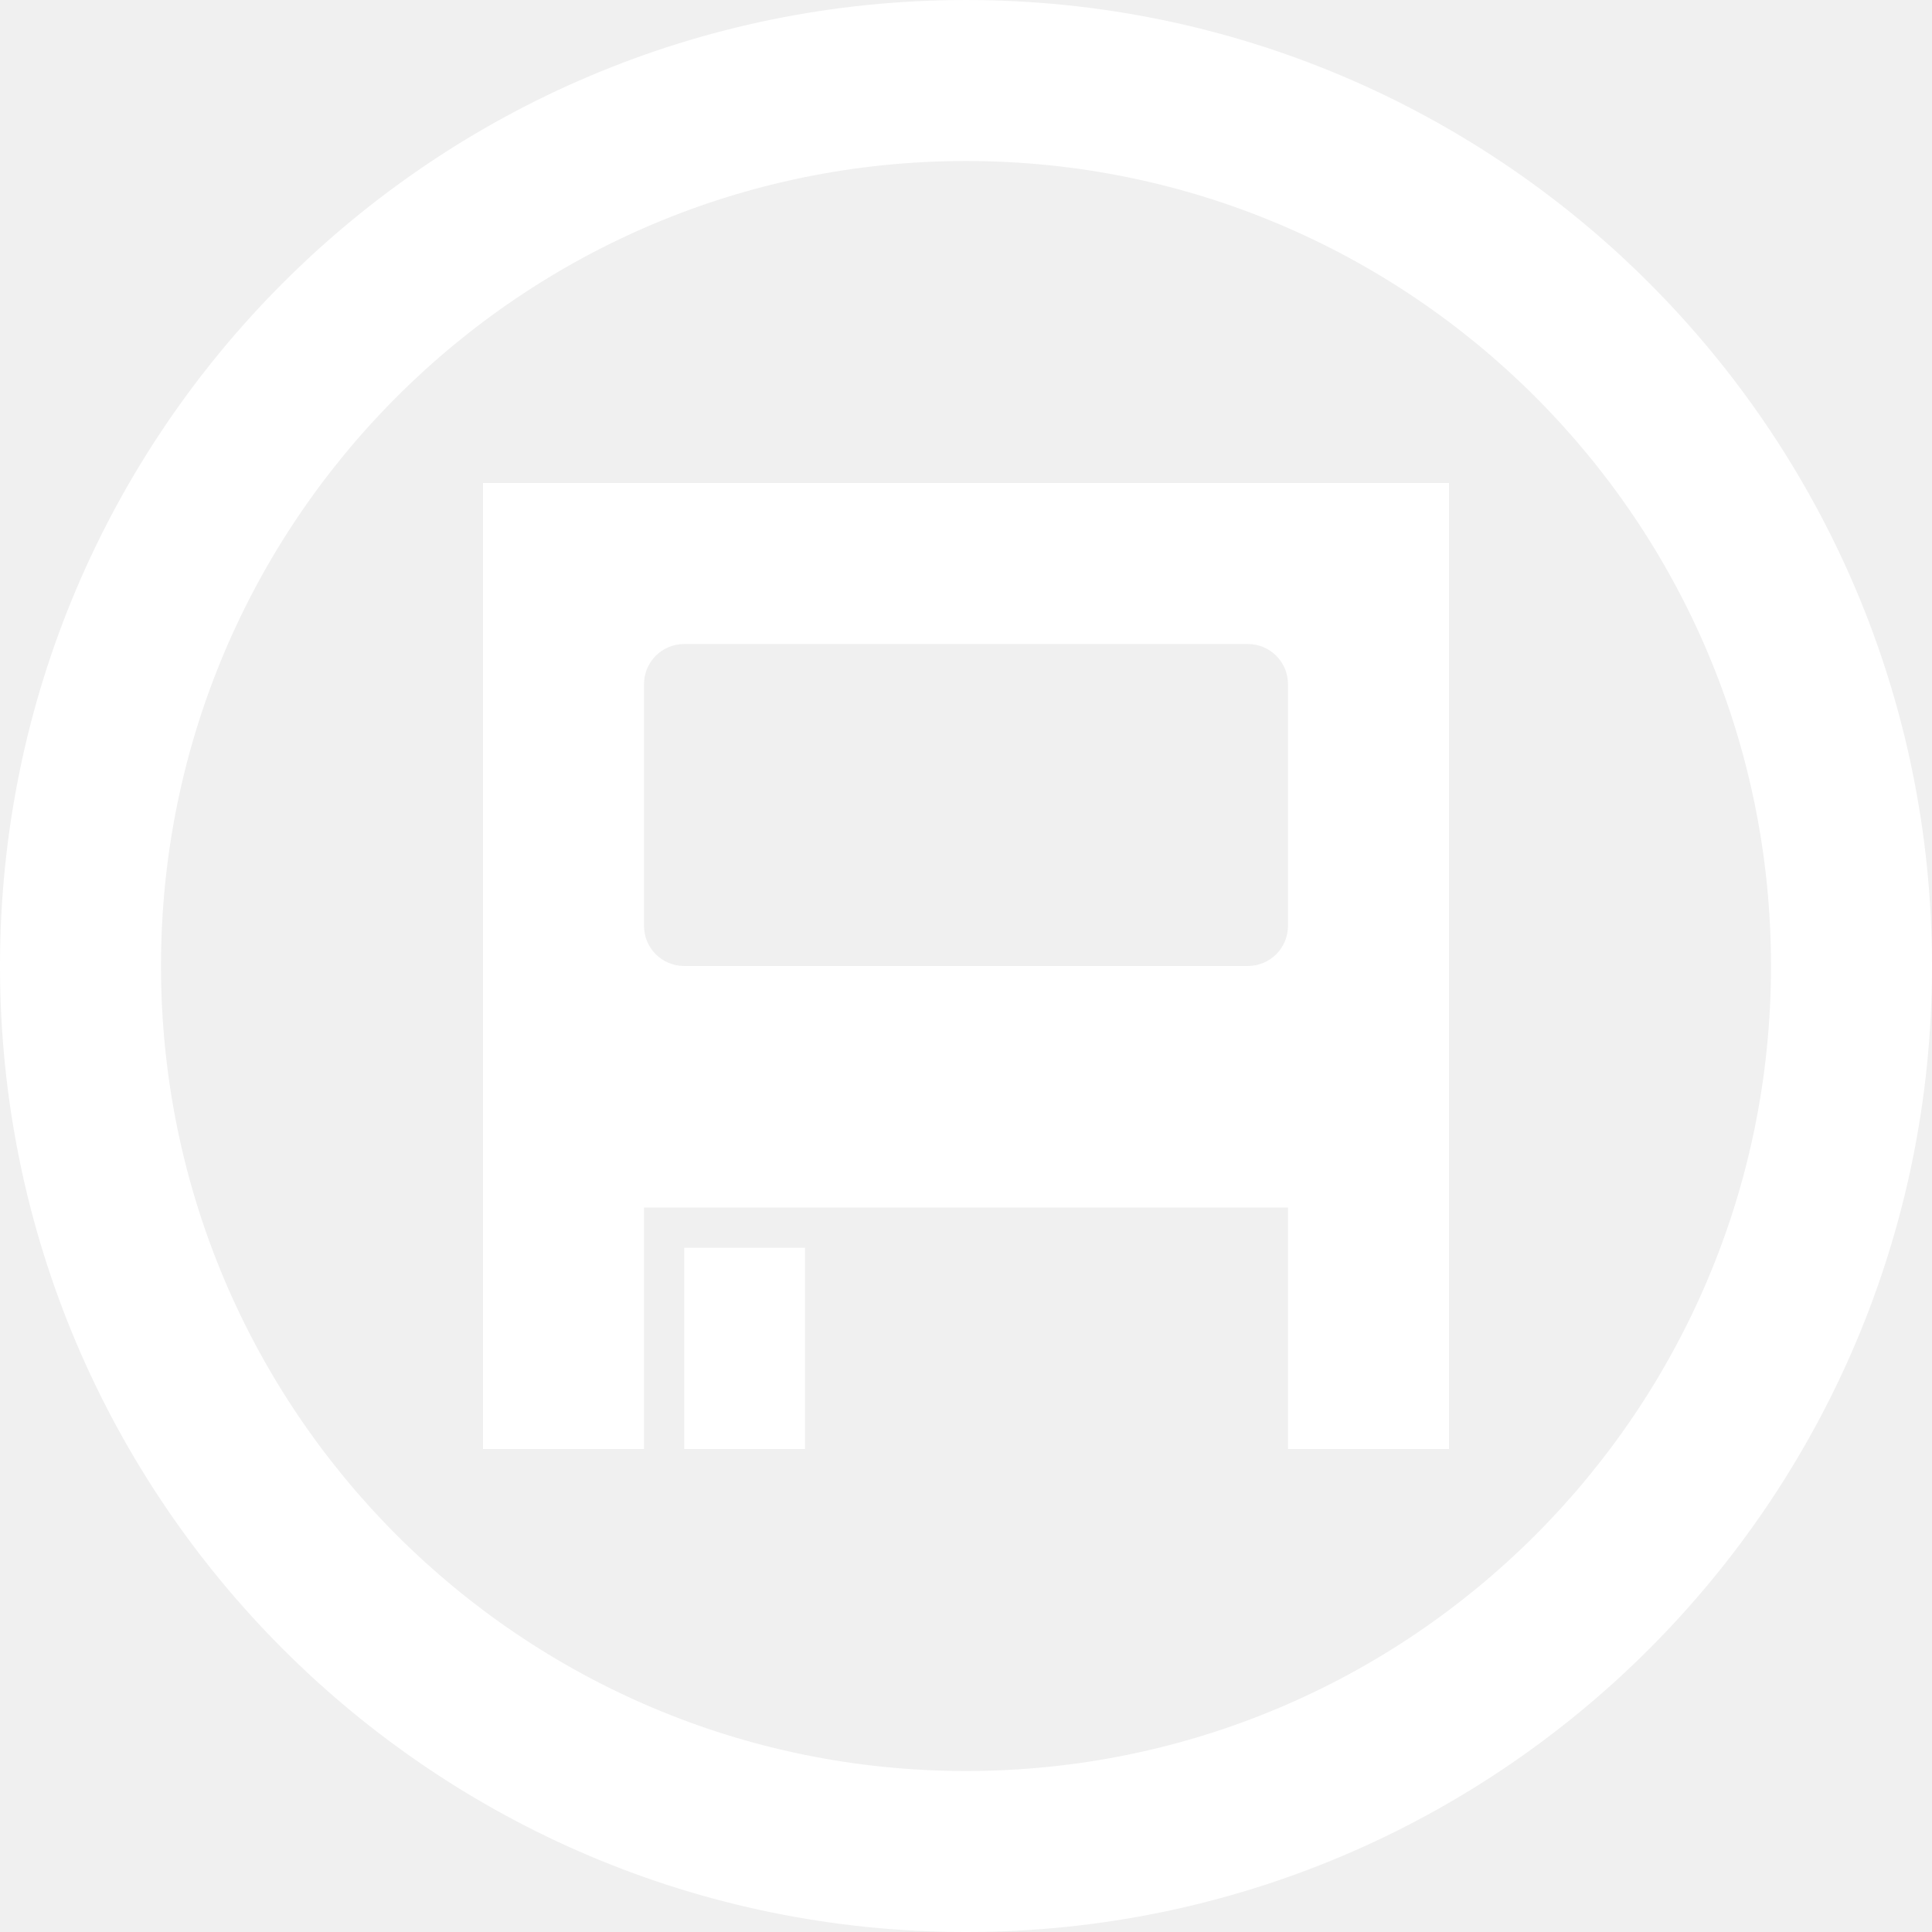
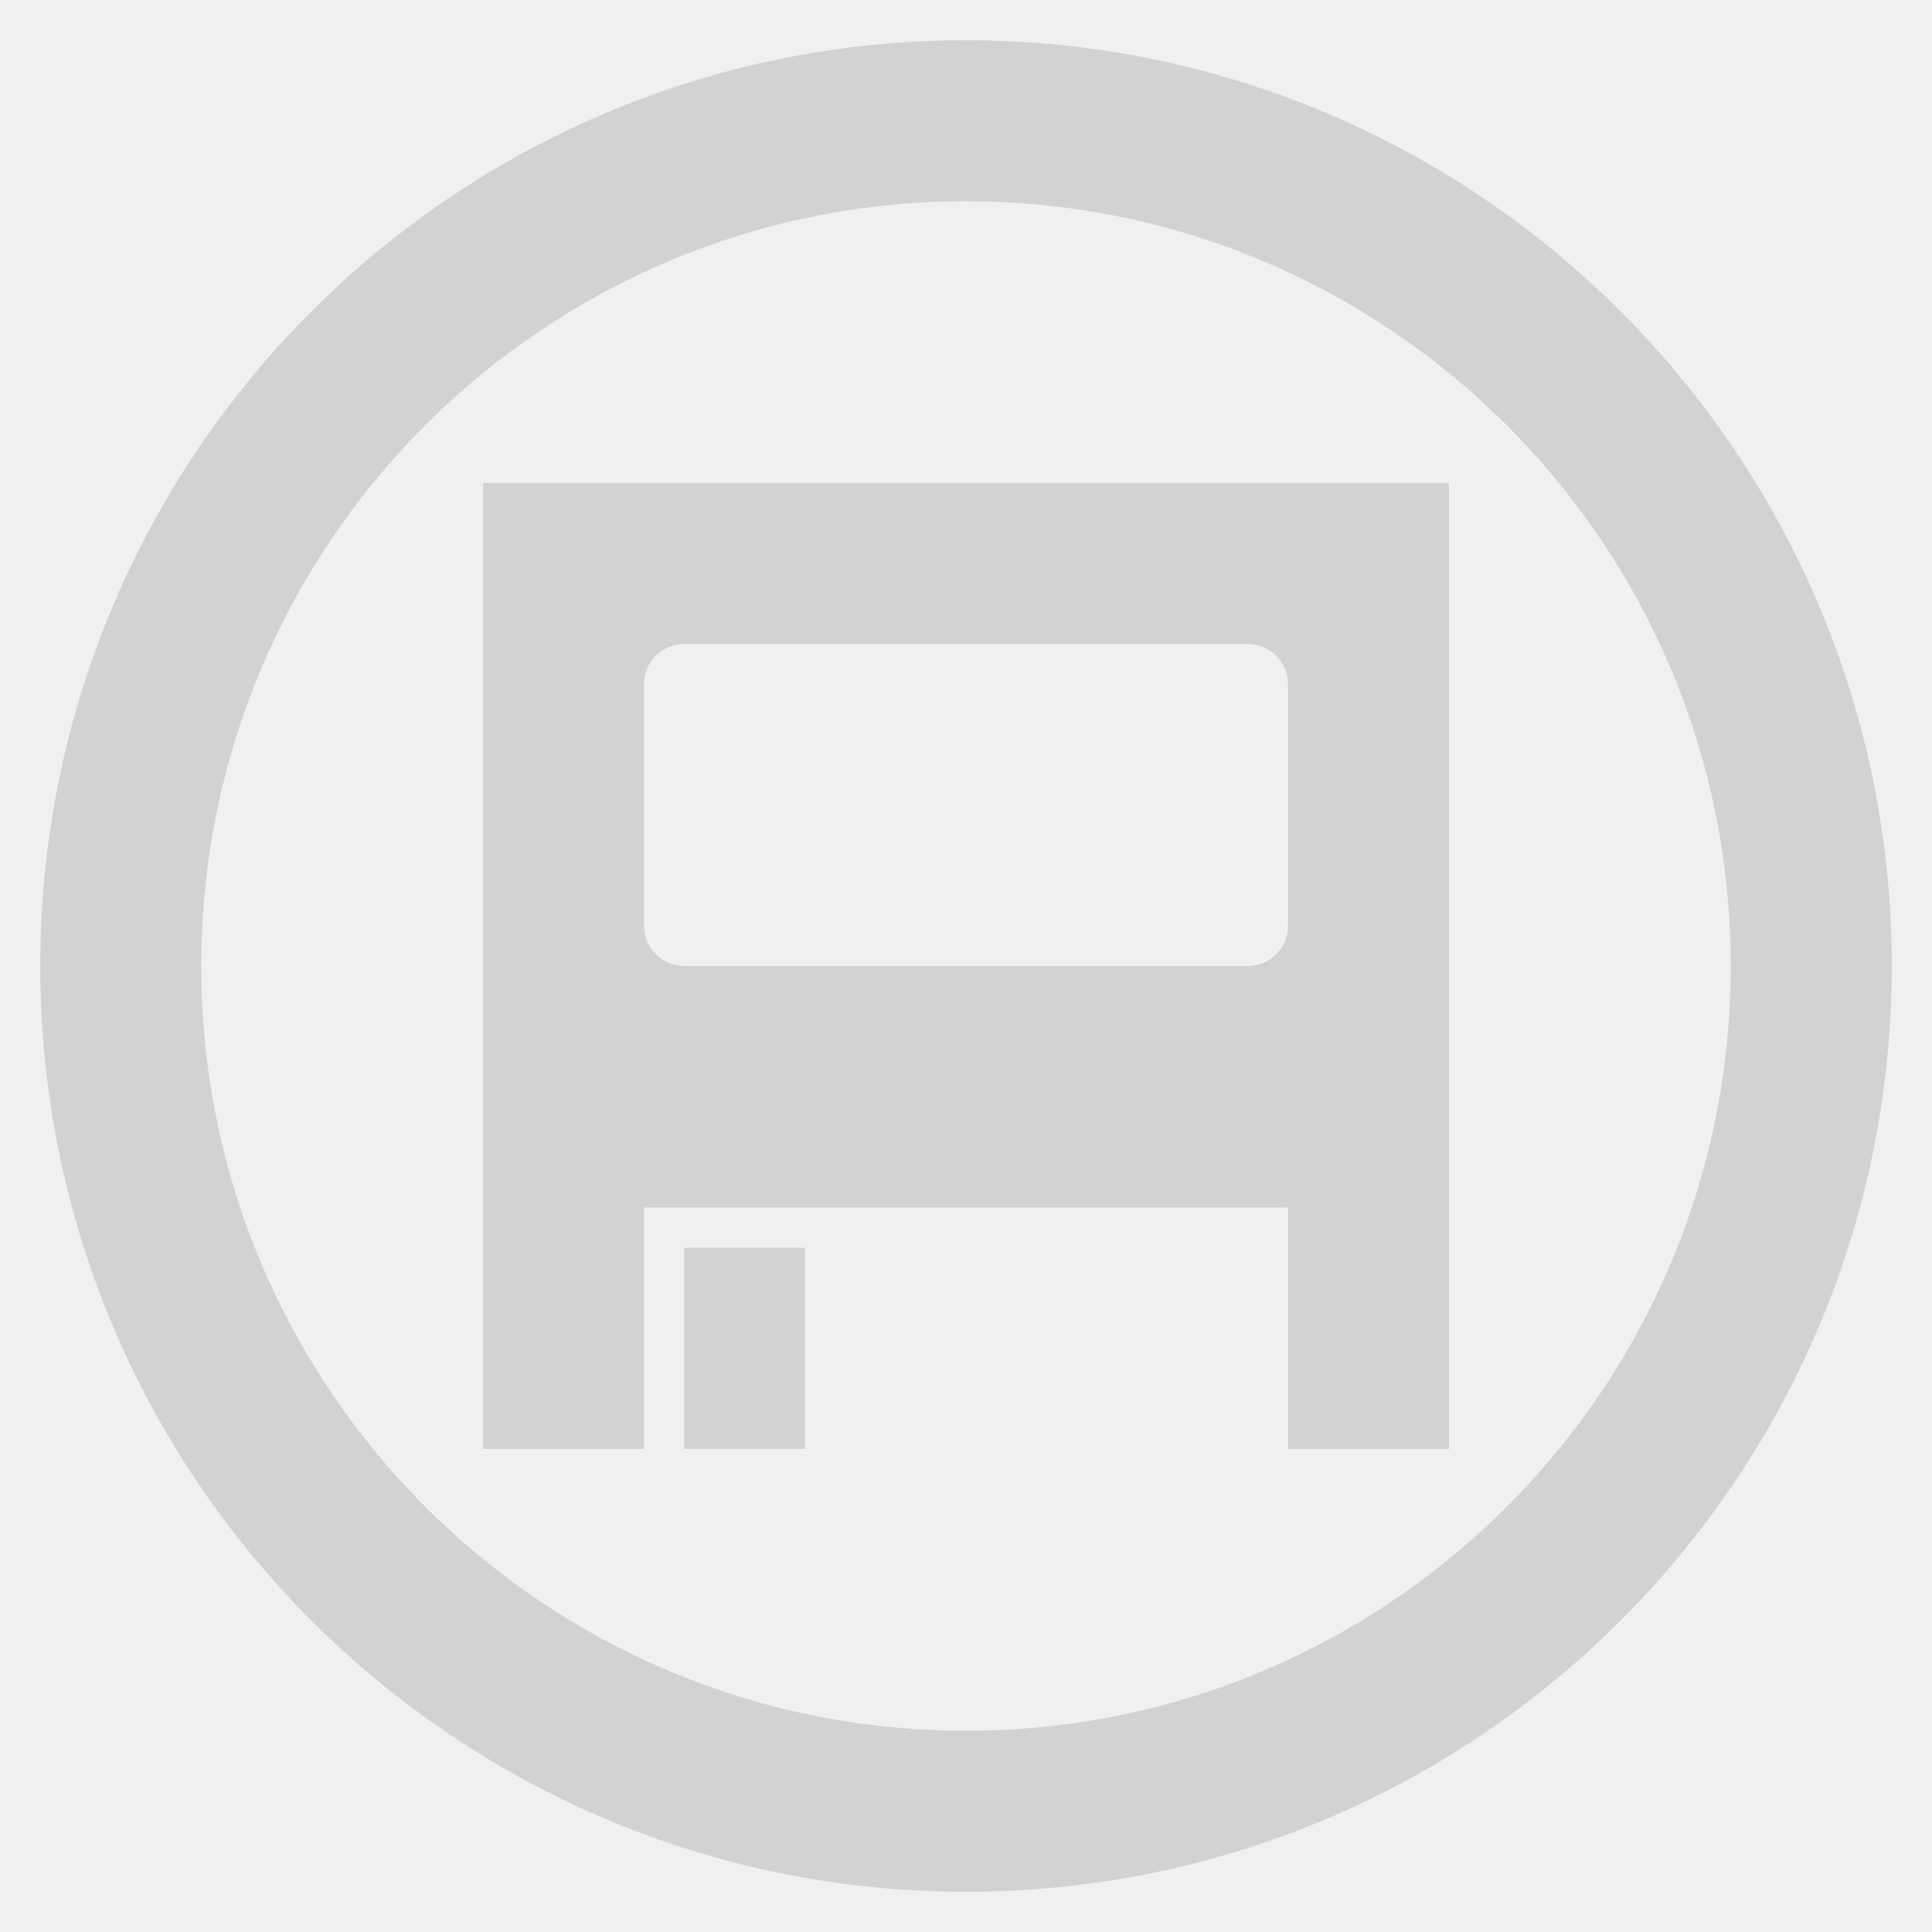
- <svg xmlns="http://www.w3.org/2000/svg" version="1.1" width="48" height="48" id="svg3930">
+ <svg xmlns="http://www.w3.org/2000/svg" id="svg3930" height="48" width="48" version="1.1">
  <defs id="defs3932" />
-   <g transform="translate(0,-1004.362)" id="layer1">
-     <g transform="translate(-296,300.3622)" id="g4466" style="display:inline">
-       <path d="m 320,704 c -13.255,0 -24,10.745 -24,24 0,13.255 10.745,24 24,24 13.255,0 24,-10.745 24,-24 0,-13.255 -10.745,-24 -24,-24 z m 0,4 c 11.046,0 20,8.954 20,20 0,11.046 -8.954,20 -20,20 -11.046,0 -20,-8.954 -20,-20 0,-11.046 8.954,-20 20,-20 z" id="path3850-7-4-7" style="color:#000000;fill:#ffffff;fill-opacity:1;fill-rule:nonzero;stroke:none;stroke-width:1.5;marker:none;visibility:visible;display:inline;overflow:visible;enable-background:accumulate" />
-       <path d="m 308,716 0,24 4,0 0,-6 16,0 0,6 4,0 0,-24 -24,0 z m 5,4 14,0 c 0.554,0 1,0.446 1,1 l 0,6 c 0,0.554 -0.446,1 -1,1 l -14,0 c -0.554,0 -1,-0.446 -1,-1 l 0,-6 c 0,-0.554 0.446,-1 1,-1 z" id="rect4434" style="color:#000000;fill:#ffffff;fill-opacity:1;fill-rule:nonzero;stroke:none;stroke-width:3;marker:none;visibility:visible;display:inline;overflow:visible;enable-background:accumulate" />
-       <rect width="3" height="5" x="313" y="735" id="rect4439" style="color:#000000;fill:#ffffff;fill-opacity:1;fill-rule:nonzero;stroke:none;stroke-width:3;marker:none;visibility:visible;display:inline;overflow:visible;enable-background:accumulate" />
+   <g id="layer1" transform="translate(0,-1004.362)">
+     <g style="display:inline" id="g4471" transform="translate(-168,300.3622)">
+       <g style="display:inline" transform="matrix(1.5,0,0,1.5,144,572)" id="g3974">
+         <g id="g4719" style="display:inline" transform="matrix(0.6666667,0,0,0.6666667,-106.6667,-3.3333329e-7)">
+           <g style="display:inline;fill:#d2d2d2;fill-opacity:1" transform="matrix(1.5,0,0,1.499999,184,-1458.543)" id="layer1-0-2">
+             <g transform="matrix(0.5,0,0,0.5,-76,928.3622)" id="g4182-3-3" style="display:inline;fill:#d2d2d2;fill-opacity:1">
+               <g transform="matrix(0,-1.333334,1.333333,0,152,248)" id="layer1-1" style="display:inline">
+                 <g transform="translate(-80,-7.99993)" style="display:inline" id="g4240">
+                   <g id="g4792" style="display:inline" transform="rotate(90,156,-20.00004)">
+                     <g style="display:inline" id="layer1-5-1-6" transform="translate(184,8)">
+                       <g id="g3450-9-7" style="display:inline" transform="matrix(1.2,0,0,1.2,-48,-86.4)">
+                         <g id="g4538" style="display:inline;fill:#d2d2d2" transform="matrix(0.8333333,0,0,0.8333333,-383.3333,-631.6351)">
+                           <g id="layer1-6" transform="translate(508,-160.0001)">
+                             <g style="display:inline" id="g4477" transform="translate(-40,300.3622)">
+                               <g id="layer1-7" transform="translate(40,-300.3622)">
+                                 <g style="display:inline" id="g4466" transform="translate(-296,300.3622)">
+                                   <path style="color:#373737;display:inline;overflow:visible;visibility:visible;fill:#d2d2d2;fill-opacity:1;fill-rule:nonzero;stroke:none;stroke-width:3;marker:none;enable-background:accumulate" id="rect4434" d="m 308,776 v 24 h 4 v -6 h 16 v 6 h 4 v -24 z m 5,4 h 14 c 0.554,0 1,0.446 1,1 v 6 c 0,0.554 -0.446,1 -1,1 h -14 c -0.554,0 -1,-0.446 -1,-1 v -6 c 0,-0.554 0.446,-1 1,-1 z" />
+                                   <rect style="color:#373737;display:inline;overflow:visible;visibility:visible;fill:#d2d2d2;fill-opacity:1;fill-rule:nonzero;stroke:none;stroke-width:3;marker:none;enable-background:accumulate" id="rect4439" y="795" x="313" height="5" width="3" />
+                                 </g>
+                               </g>
+                             </g>
+                           </g>
+                         </g>
+                       </g>
+                     </g>
+                   </g>
+                 </g>
+               </g>
+             </g>
+           </g>
+         </g>
+       </g>
    </g>
  </g>
+   <path id="path820" d="M 24 1 A 23 23 0 0 0 1 24 A 23 23 0 0 0 24 47 A 23 23 0 0 0 47 24 A 23 23 0 0 0 24 1 z M 24 5 A 19 19 0 0 1 43 24 A 19 19 0 0 1 24 43 A 19 19 0 0 1 5 24 A 19 19 0 0 1 24 5 z " style="opacity:1;vector-effect:none;fill:#d2d2d2;fill-opacity:1;stroke:none;stroke-width:2;stroke-linecap:butt;stroke-linejoin:bevel;stroke-miterlimit:4;stroke-dasharray:none;stroke-dashoffset:3.2;stroke-opacity:1" />
</svg>
